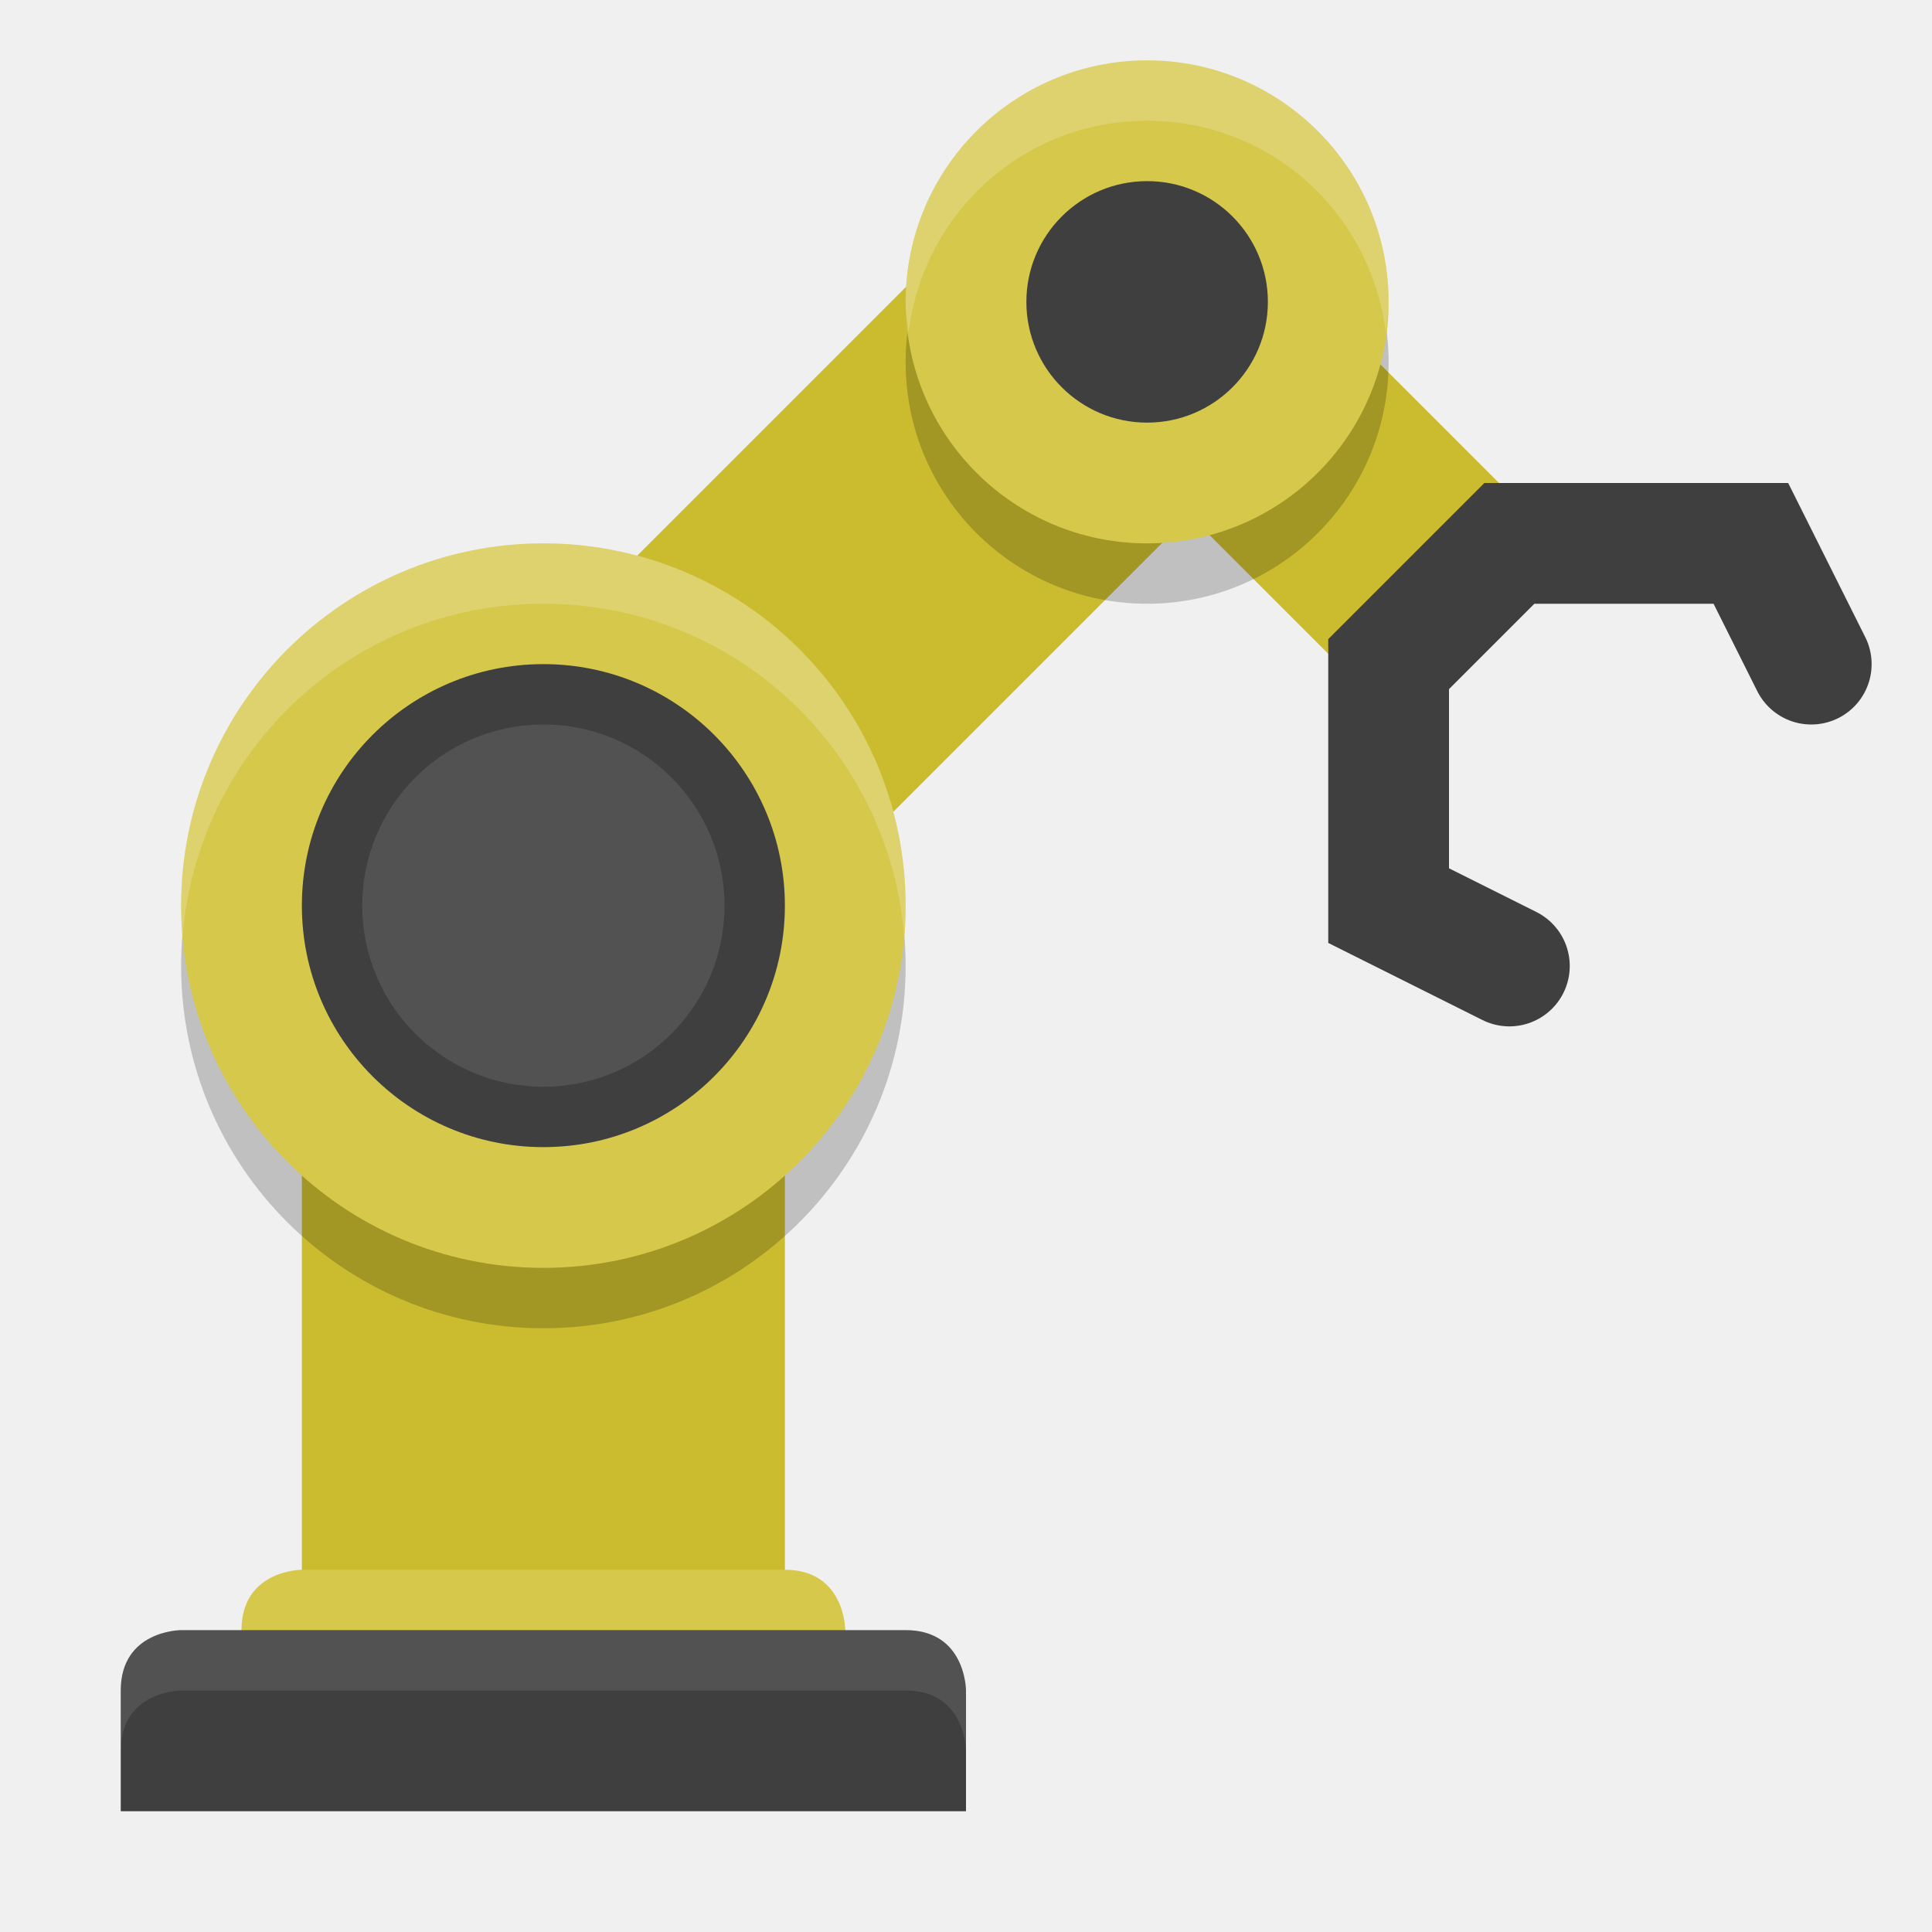
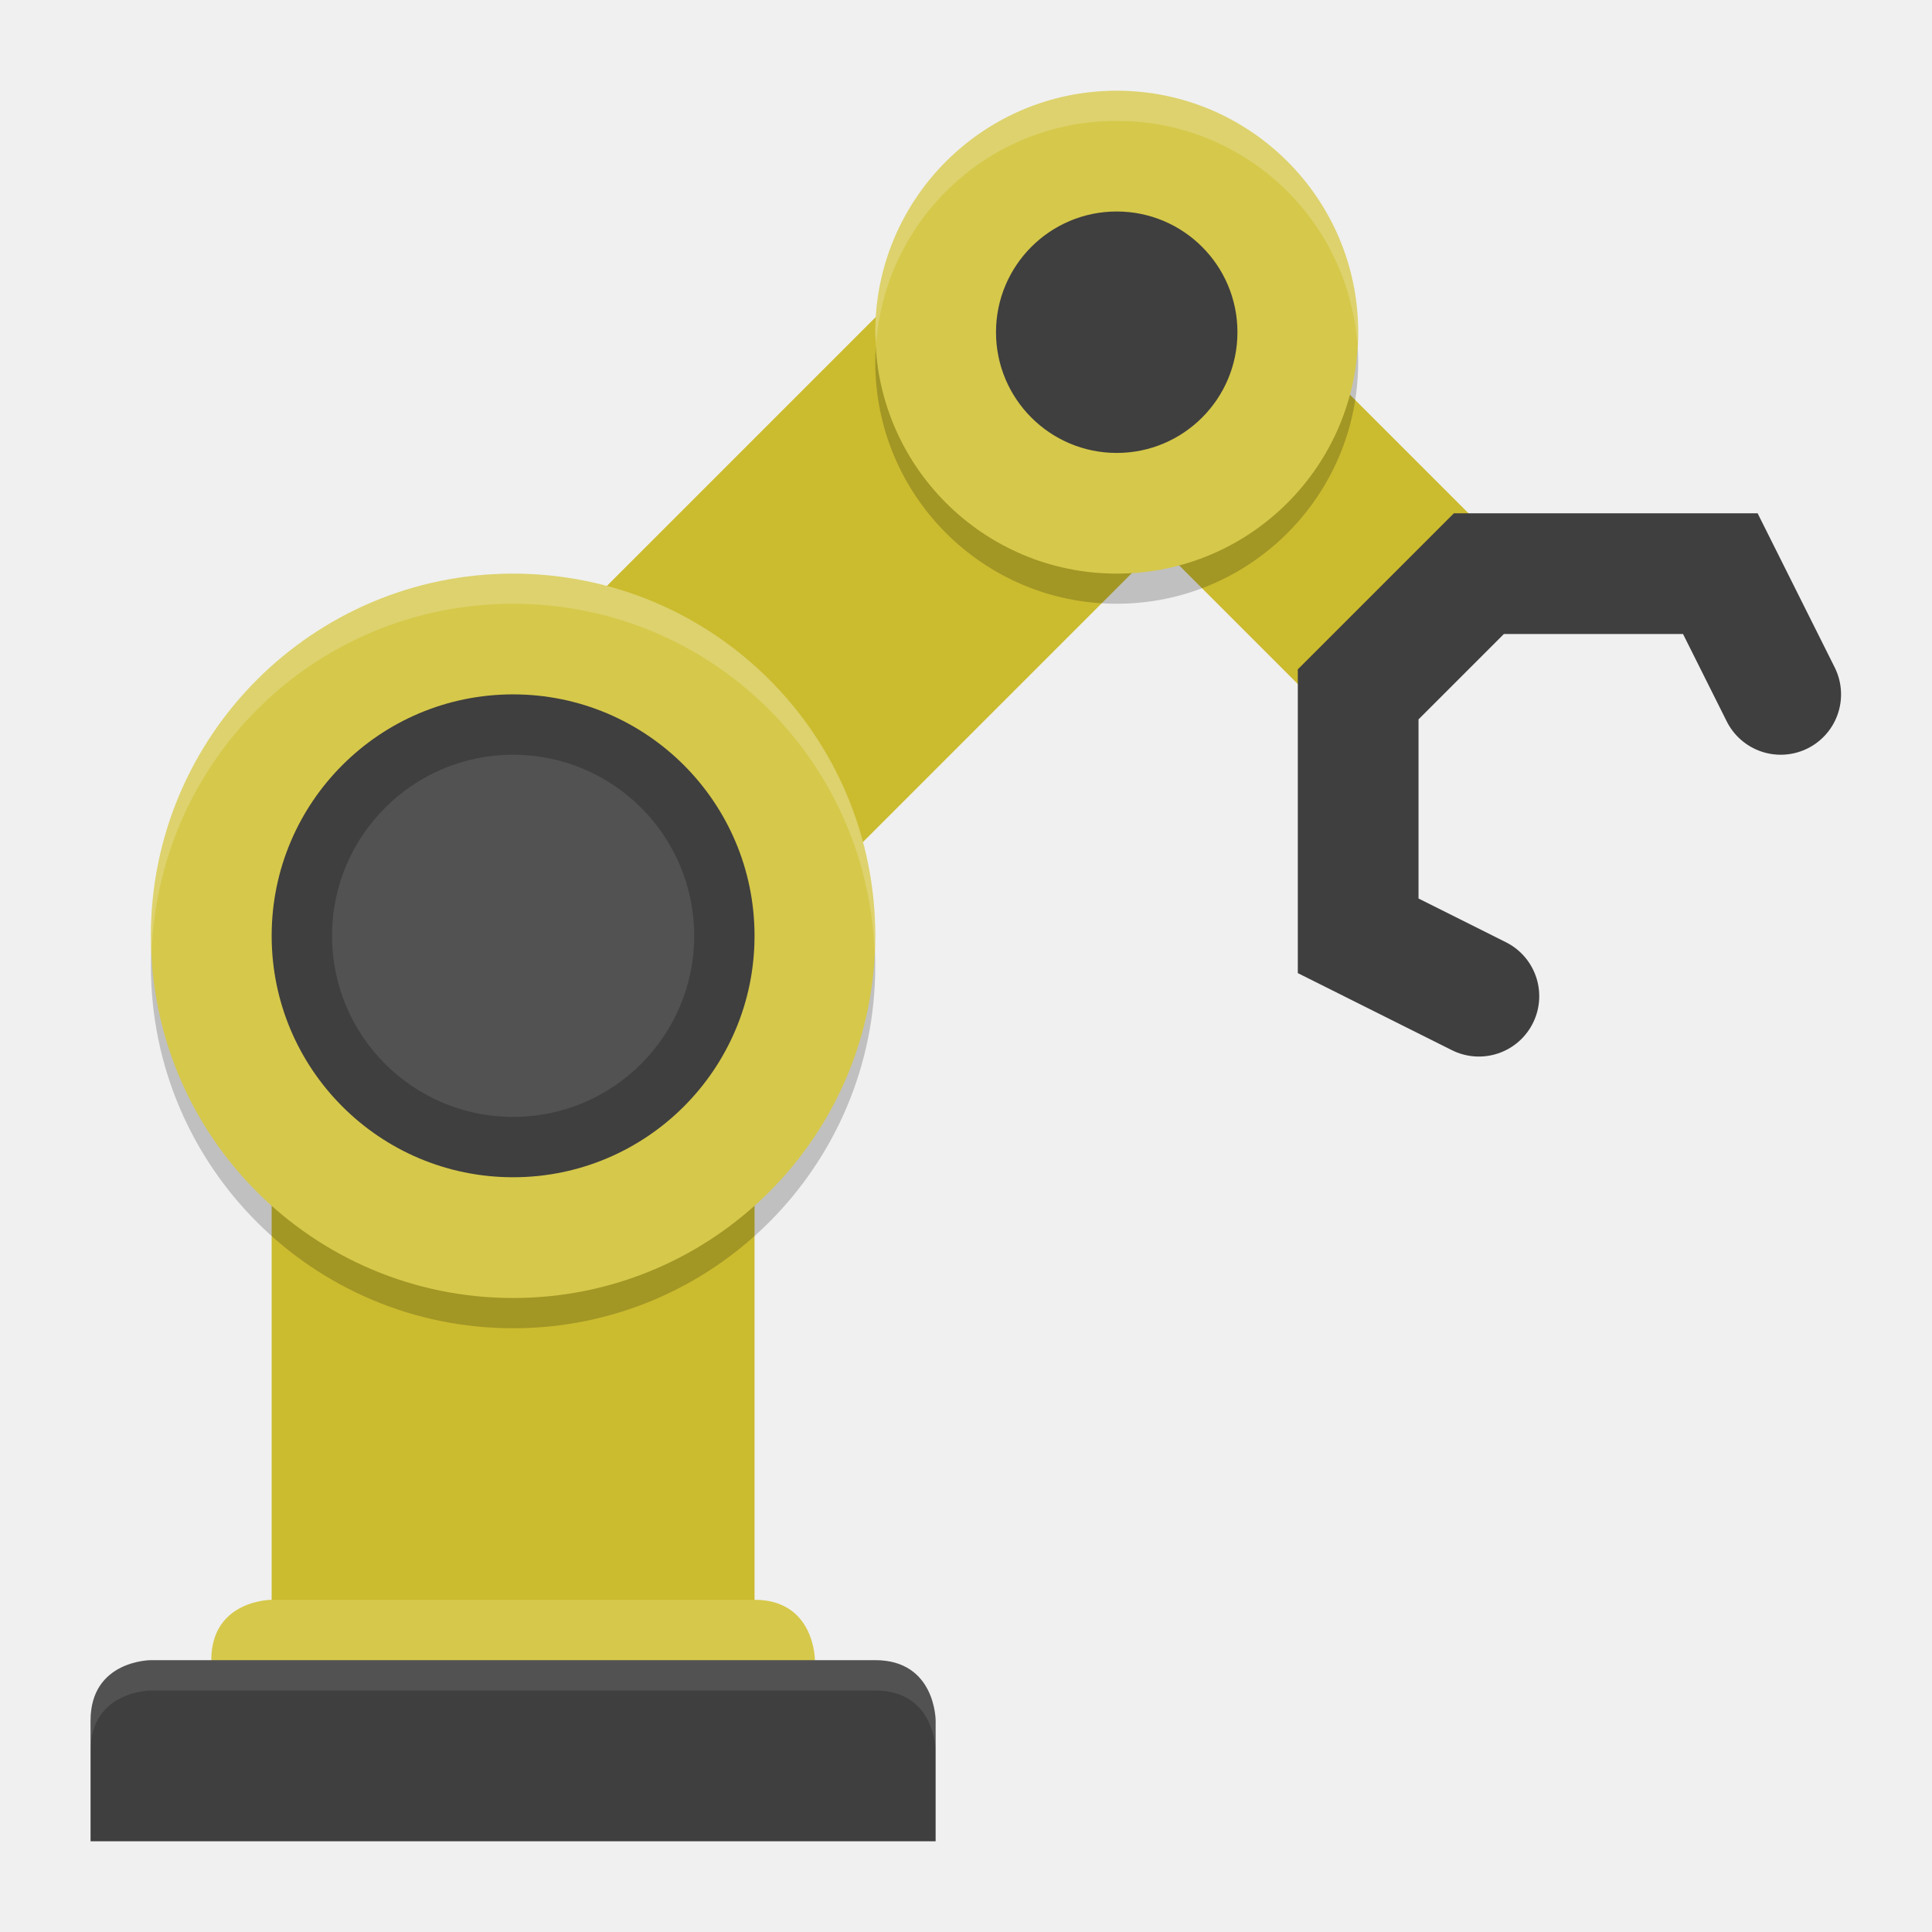
- <svg xmlns="http://www.w3.org/2000/svg" height="32" viewBox="0 0 32 32" width="32" version="1.1">
-   <path stroke="#cbbb2e" stroke-width="6" fill="none" d="m19 5-8 8" />
-   <rect transform="scale(-1,1)" ry="0" height="17" width="8" y="11" x="-13" fill="#cbbb2e" />
-   <path style="enable-background:new" fill="#d6c84a" d="m13 26c1 0 1 1 1 1v2h-10v-2c0-1 1-1 1-1z" />
-   <path style="enable-background:new" fill="#3f3f3f" d="m15 27c1 0 1 1 1 1v2h-14v-2c0-1 1-1 1-1z" />
-   <path d="m19 5 4 4" stroke="#cbbb2e" stroke-linecap="square" stroke-width="4" fill="none" />
-   <rect opacity=".2" ry="4" style="enable-background:new" transform="scale(-1,1)" height="8" width="8" y="2" x="-23" />
-   <rect opacity=".2" ry="6" style="enable-background:new" transform="scale(-1,1)" height="12" width="12" y="10" x="-15" />
-   <rect style="enable-background:new" transform="scale(-1,1)" ry="6" height="12" width="12" y="9" x="-15" fill="#d6c84a" />
-   <rect style="enable-background:new" transform="scale(-1,1)" ry="4" height="8" width="8" y="11" x="-13" fill="#3f3f3f" />
-   <rect opacity=".1" style="enable-background:new" transform="scale(-1,1)" ry="3" height="6" width="6" y="12" x="-12" fill="#fff" />
-   <rect style="enable-background:new" transform="scale(-1,1)" ry="4" height="8" width="8" y="1" x="-23" fill="#d6c84a" />
-   <path d="m25 16-2-1v-4l2-2h4l1 2" stroke="#3f3f3f" stroke-linecap="round" stroke-width="2" fill="none" />
-   <rect style="enable-background:new" transform="scale(-1,1)" ry="2" height="4" width="4" y="3" x="-21" fill="#3f3f3f" />
-   <path opacity=".2" style="enable-background:new" fill="#f9f9f9" d="m9 9c-3.324 0-6 2.676-6 6 0 0.169 0.012 0.335 0.025 0.5 0.253-3.088 2.819-5.5 5.975-5.5s5.721 2.412 5.975 5.5c0.013-0.165 0.025-0.331 0.025-0.5 0-3.324-2.676-6-6-6z" />
-   <path opacity=".2" style="enable-background:new" fill="#f9f9f9" d="m19 1c-2.216 0-4 1.784-4 4 0 0.171 0.028 0.335 0.049 0.5 0.247-1.976 1.906-3.5 3.951-3.5 2.045 0 3.704 1.524 3.951 3.5 0.021-0.165 0.049-0.329 0.049-0.5 0-2.216-1.784-4-4-4z" />
-   <path opacity=".1" style="enable-background:new" fill="#fff" d="m3 27s-1 0-1 1v1c0-1 1-1 1-1h12c1 0 1 1 1 1v-1s0-1-1-1h-12z" />
+ <svg xmlns="http://www.w3.org/2000/svg" height="64" viewBox="0 0 64 64" width="64" version="1.1" id="svg2">
+   <defs id="defs38" />
+   <path style="fill:none;stroke:#cbbb2e;stroke-width:11.997" d="M 36.992,11.005 20.996,27.001" id="path4" />
+   <rect style="fill:#cbbb2e" transform="scale(-1,1)" ry="0" height="33.992" width="15.996" y="23.002" x="-24.995" id="rect6" />
+   <path style="fill:#d6c84a;enable-background:new" d="m 24.995,52.995 c 2,0 2,2 2,2 l 0,3.999 -19.996,0 0,-3.999 c 0,-2 2,-2 2,-2 z" id="path8" />
+   <path style="fill:#3f3f3f;enable-background:new" d="m 28.994,54.995 c 2,0 2,2 2,2 l 0,3.999 -27.994,0 0,-3.999 c 0,-2 2,-2 2,-2 z" id="path10" />
+   <path style="fill:none;stroke:#cbbb2e;stroke-width:7.998;stroke-linecap:square" d="m 36.992,11.005 7.998,7.998" id="path12" />
+   <rect ry="7.998" style="opacity:0.2;enable-background:new" transform="scale(-1,1)" height="15.996" width="15.996" y="4.004" x="-44.991" id="rect14" />
+   <rect ry="11.997" style="opacity:0.2;enable-background:new" transform="scale(-1,1)" height="23.995" width="23.995" y="20.005" x="-28.994" id="rect16" />
+   <rect style="fill:#d6c84a;enable-background:new" transform="scale(-1,1)" ry="11.997" height="23.995" width="23.995" y="19.003" x="-28.994" id="rect18" />
+   <rect style="fill:#3f3f3f;enable-background:new" transform="scale(-1,1)" ry="7.998" height="15.996" width="15.996" y="23.002" x="-24.995" id="rect20" />
+   <rect style="opacity:0.1;fill:#ffffff;enable-background:new" transform="scale(-1,1)" ry="5.999" height="11.997" width="11.997" y="25.002" x="-22.996" id="rect22" />
+   <rect style="fill:#d6c84a;enable-background:new" transform="scale(-1,1)" ry="7.998" height="15.996" width="15.996" y="3.006" x="-44.991" id="rect24" />
+   <path style="fill:none;stroke:#3f3f3f;stroke-width:3.999;stroke-linecap:round" d="m 48.99,33 -3.999,-2 0,-7.998 3.999,-3.999 7.998,0 2,3.999" id="path26" />
+   <rect style="fill:#3f3f3f;enable-background:new" transform="scale(-1,1)" ry="3.999" height="7.998" width="7.998" y="7.006" x="-40.992" id="rect28" />
+   <path style="opacity:0.2;fill:#f9f9f9;enable-background:new" d="M 16.996 19.002 C 10.35 19.002 5 24.353 5 31 C 5 31.166 5.016 31.328 5.025 31.492 C 5.292 25.085 10.521 20.002 16.996 20.002 C 23.474 20.002 28.706 25.089 28.969 31.5 C 28.978 31.334 28.994 31.169 28.994 31 C 28.994 24.353 23.643 19.002 16.996 19.002 z " id="path30" />
+   <path style="opacity:0.2;fill:#f9f9f9;enable-background:new" d="M 36.992 3.006 C 32.561 3.006 28.994 6.573 28.994 11.004 C 28.994 11.12 29.017 11.23 29.027 11.344 C 29.362 7.225 32.785 4.006 36.992 4.006 C 41.2 4.006 44.622 7.225 44.957 11.344 C 44.967 11.23 44.99 11.12 44.99 11.004 C 44.99 6.573 41.423 3.006 36.992 3.006 z " id="path32" />
+   <path style="opacity:0.1;fill:#ffffff;enable-background:new" d="M 5 54.994 C 5 54.994 3 54.995 3 56.994 L 3 58 C 3 56 5 56 5 56 L 28.994 56 C 30.994 56 30.994 58 30.994 58 L 30.994 56.994 C 30.994 56.994 30.994 54.994 28.994 54.994 L 5 54.994 z " id="path34" />
</svg>
